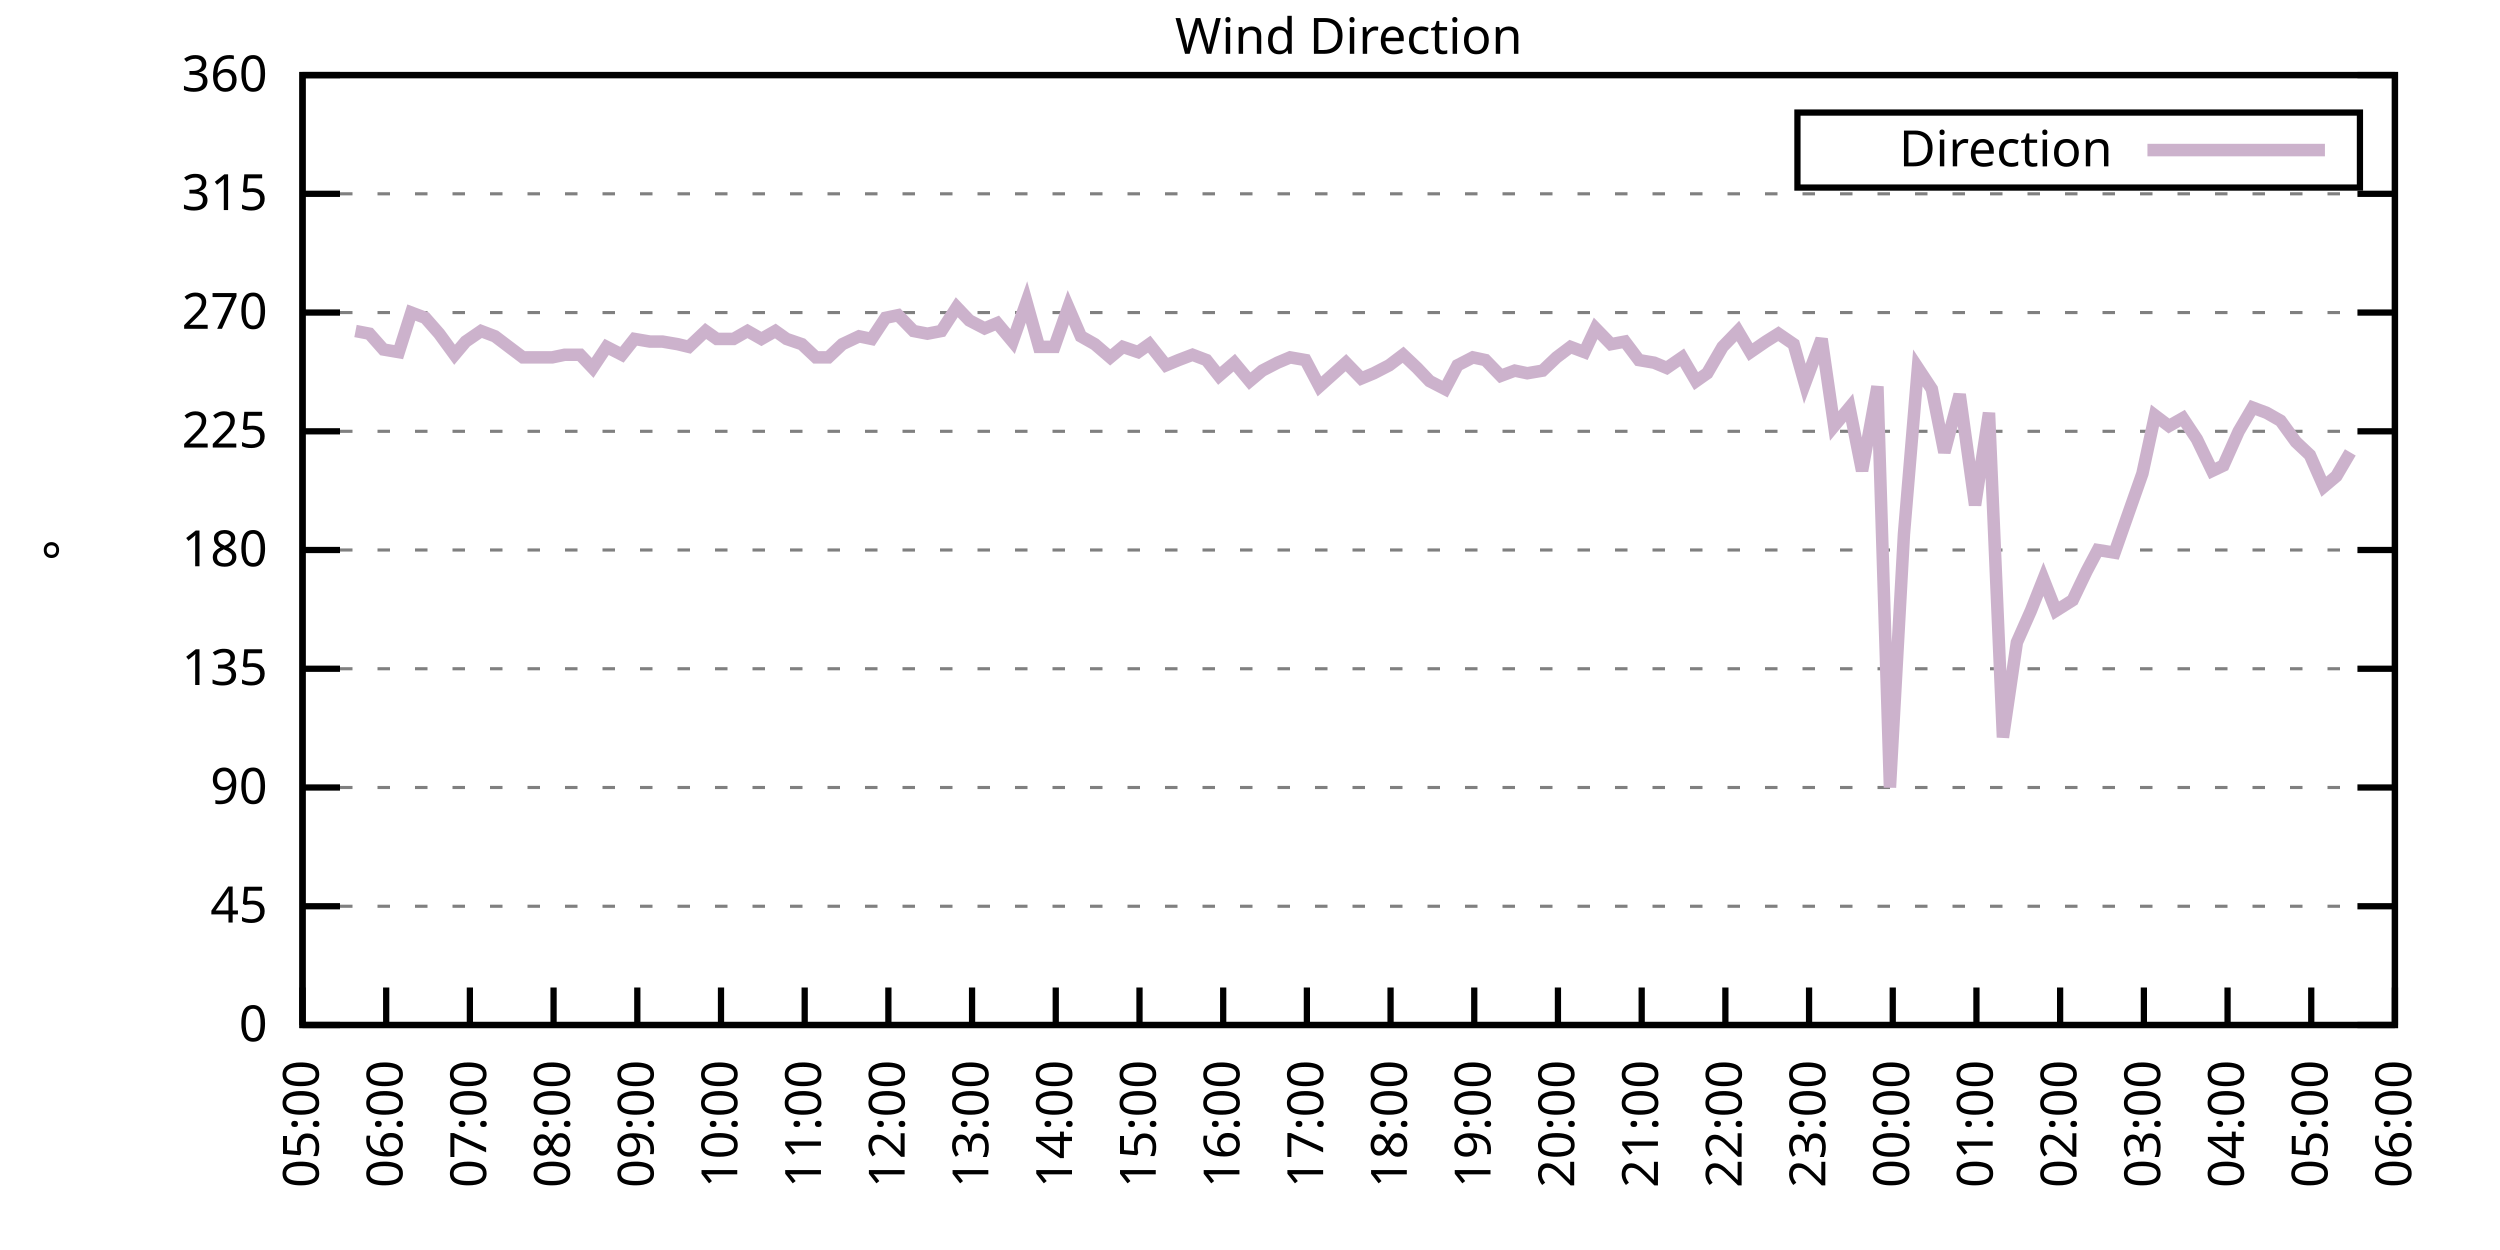
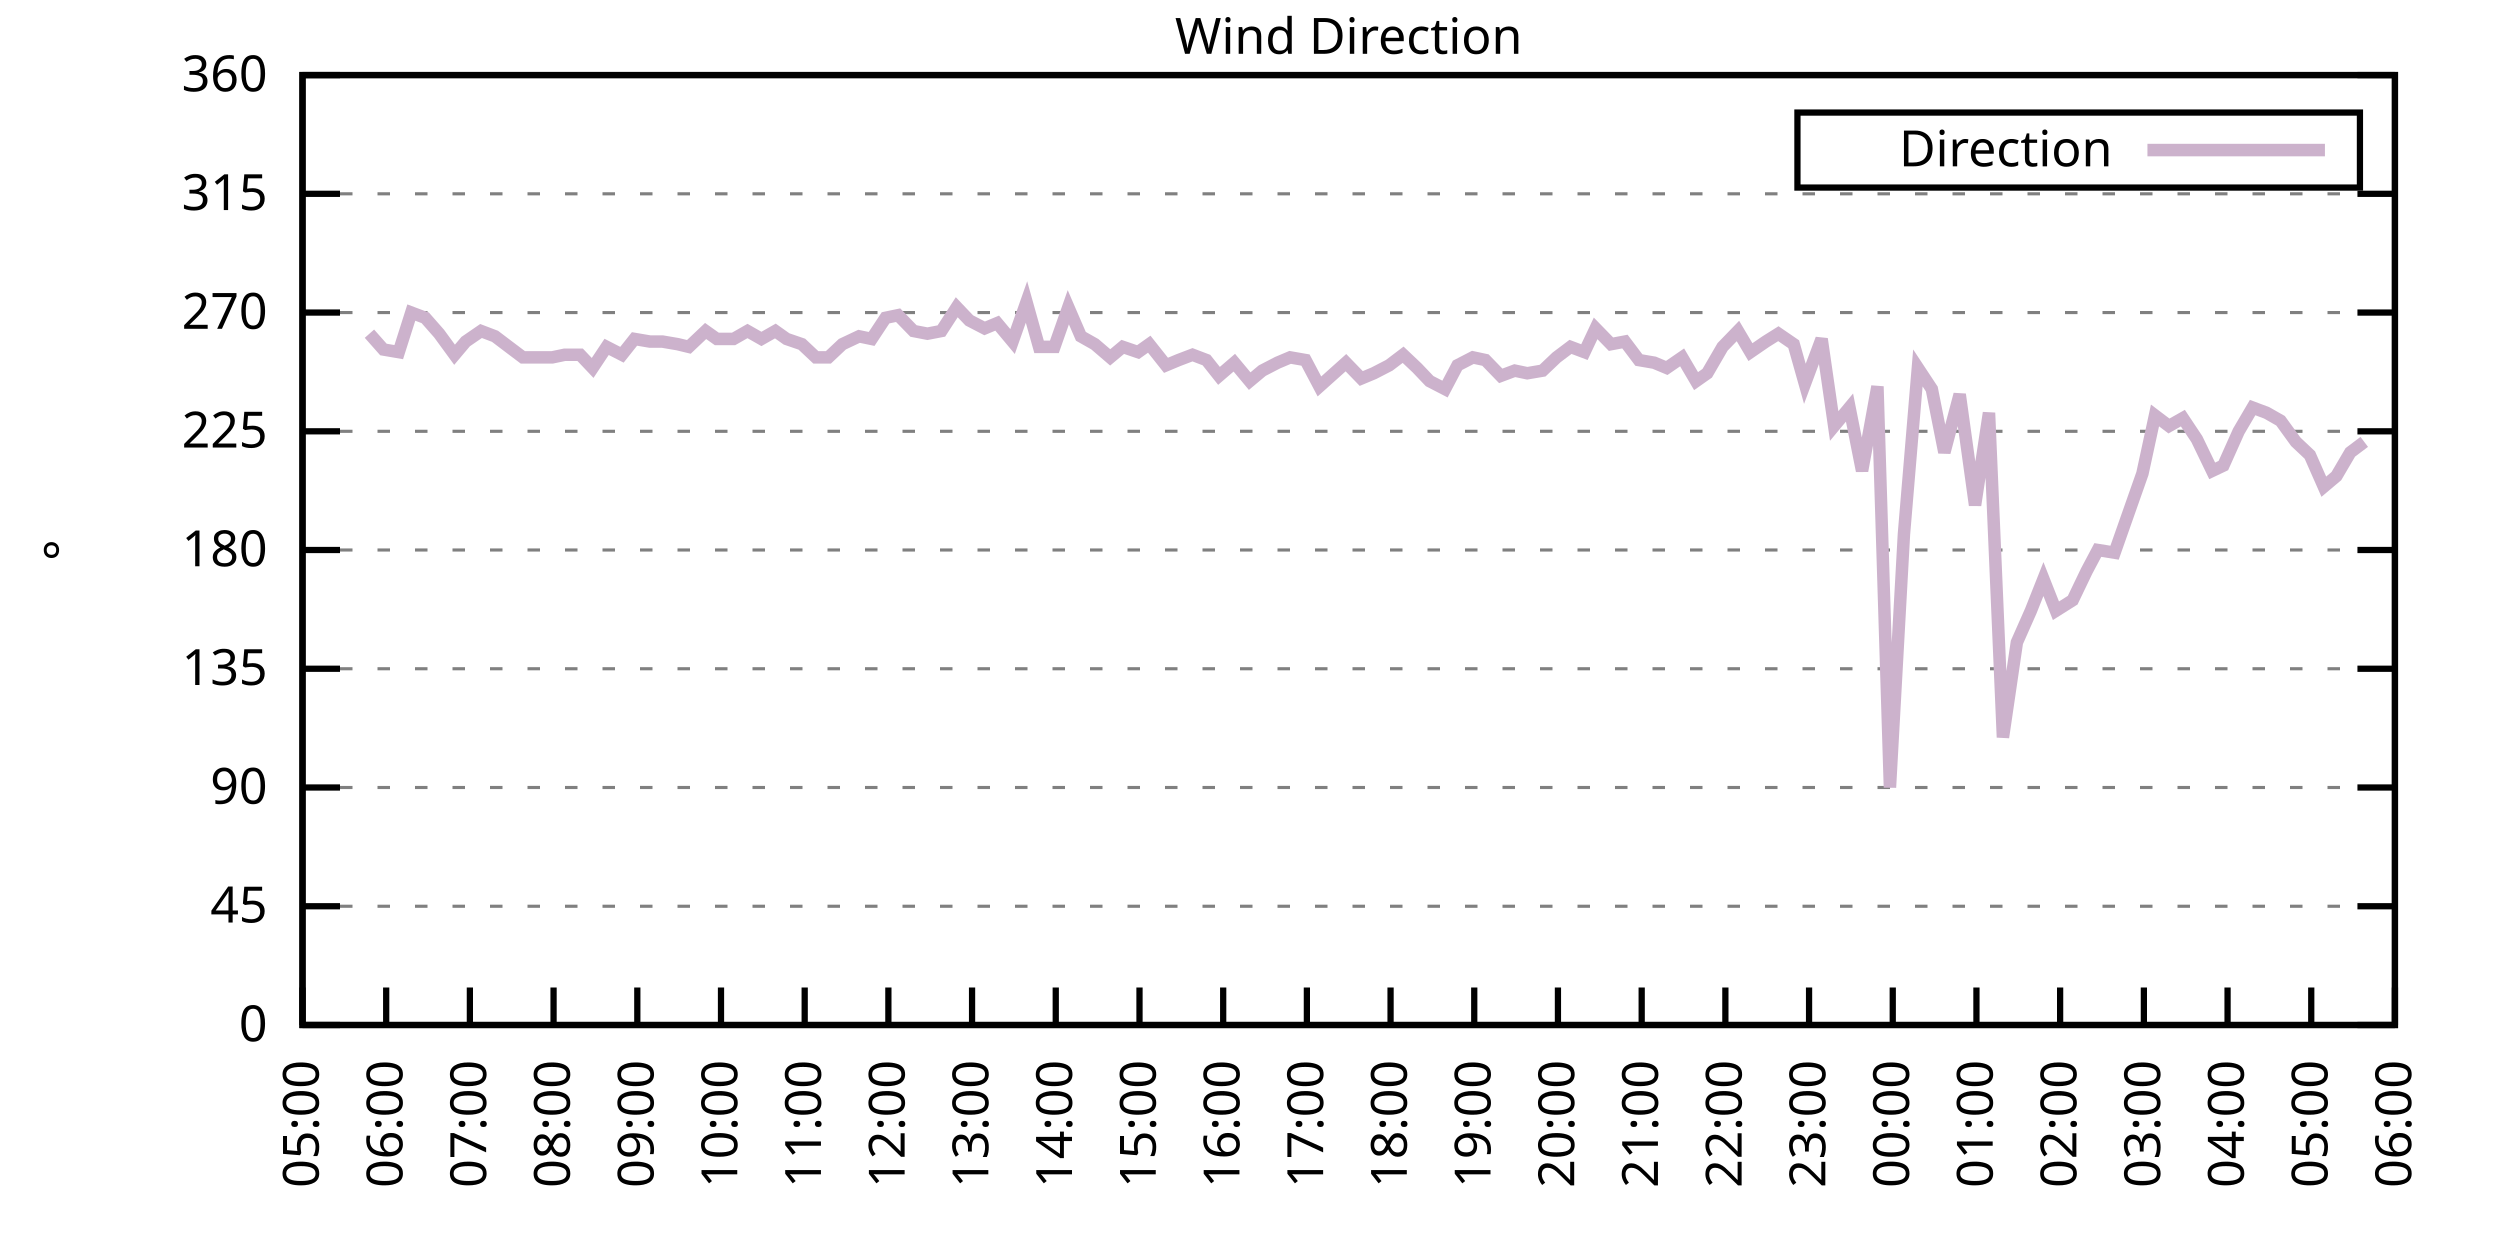
<svg xmlns="http://www.w3.org/2000/svg" xmlns:xlink="http://www.w3.org/1999/xlink" width="400" height="200" viewBox="0 0 400 200">
  <g id="gnuplot_canvas">
    <rect x="0" y="0" width="400" height="200" fill="none" />
    <defs>
      <circle id="gpDot" r="0.5" stroke-width="0.5" stroke="currentColor" />
      <path id="gpPt0" stroke-width="0.333" stroke="currentColor" d="M-1,0 h2 M0,-1 v2" />
      <path id="gpPt1" stroke-width="0.333" stroke="currentColor" d="M-1,-1 L1,1 M1,-1 L-1,1" />
      <path id="gpPt2" stroke-width="0.333" stroke="currentColor" d="M-1,0 L1,0 M0,-1 L0,1 M-1,-1 L1,1 M-1,1 L1,-1" />
      <rect id="gpPt3" stroke-width="0.333" stroke="currentColor" x="-1" y="-1" width="2" height="2" />
      <rect id="gpPt4" stroke-width="0.333" stroke="currentColor" fill="currentColor" x="-1" y="-1" width="2" height="2" />
      <circle id="gpPt5" stroke-width="0.333" stroke="currentColor" cx="0" cy="0" r="1" />
      <use xlink:href="#gpPt5" id="gpPt6" fill="currentColor" stroke="none" />
      <path id="gpPt7" stroke-width="0.333" stroke="currentColor" d="M0,-1.33 L-1.33,0.67 L1.33,0.67 z" />
      <use xlink:href="#gpPt7" id="gpPt8" fill="currentColor" stroke="none" />
      <use xlink:href="#gpPt7" id="gpPt9" stroke="currentColor" transform="rotate(180)" />
      <use xlink:href="#gpPt9" id="gpPt10" fill="currentColor" stroke="none" />
      <use xlink:href="#gpPt3" id="gpPt11" stroke="currentColor" transform="rotate(45)" />
      <use xlink:href="#gpPt11" id="gpPt12" fill="currentColor" stroke="none" />
      <path id="gpPt13" stroke-width="0.333" stroke="currentColor" d="M0,1.330 L1.265,0.411 L0.782,-1.067 L-0.782,-1.076 L-1.265,0.411 z" />
      <use xlink:href="#gpPt13" id="gpPt14" fill="currentColor" stroke="none" />
      <filter id="textbox" filterUnits="objectBoundingBox" x="0" y="0" height="1" width="1">
        <feFlood flood-color="white" flood-opacity="1" result="bgnd" />
        <feComposite in="SourceGraphic" in2="bgnd" operator="atop" />
      </filter>
      <filter id="greybox" filterUnits="objectBoundingBox" x="0" y="0" height="1" width="1">
        <feFlood flood-color="lightgrey" flood-opacity="1" result="grey" />
        <feComposite in="SourceGraphic" in2="grey" operator="atop" />
      </filter>
    </defs>
    <g fill="none" color="white" stroke="currentColor" stroke-width="1.00" stroke-linecap="butt" stroke-linejoin="miter">
</g>
    <g fill="none" color="black" stroke="currentColor" stroke-width="1.00" stroke-linecap="butt" stroke-linejoin="miter">
      <g stroke="none" shape-rendering="crispEdges">
        <polygon fill="rgb(255, 255, 255)" points="48.40,164.00 383.18,164.00 383.18,12.02 48.40,12.02 " />
      </g>
    </g>
    <g fill="none" color="black" stroke="currentColor" stroke-width="1.00" stroke-linecap="butt" stroke-linejoin="miter">
</g>
    <g fill="none" color="black" stroke="black" stroke-width="0.50" stroke-linecap="butt" stroke-linejoin="miter">
</g>
    <g fill="none" color="gray" stroke="currentColor" stroke-width="0.50" stroke-linecap="butt" stroke-linejoin="miter">
      <path stroke="gray" stroke-dasharray="2,4" class="gridline" d="M48.40,164.00 L383.19,164.00  " />
    </g>
    <g fill="none" color="gray" stroke="gray" stroke-width="1.00" stroke-linecap="butt" stroke-linejoin="miter">
</g>
    <g fill="none" color="black" stroke="currentColor" stroke-width="1.00" stroke-linecap="butt" stroke-linejoin="miter">
      <path stroke="black" d="M48.40,164.00 L54.40,164.00 M383.19,164.00 L377.19,164.00  " />
      <g transform="translate(42.80,166.60)" stroke="none" fill="black" font-family="Sans" font-size="8.00" text-anchor="end">
        <text>
          <tspan font-family="Sans"> 0</tspan>
        </text>
      </g>
    </g>
    <g fill="none" color="black" stroke="currentColor" stroke-width="1.00" stroke-linecap="butt" stroke-linejoin="miter">
</g>
    <g fill="none" color="black" stroke="black" stroke-width="0.50" stroke-linecap="butt" stroke-linejoin="miter">
</g>
    <g fill="none" color="gray" stroke="currentColor" stroke-width="0.50" stroke-linecap="butt" stroke-linejoin="miter">
      <path stroke="gray" stroke-dasharray="2,4" class="gridline" d="M48.40,145.00 L383.19,145.00  " />
    </g>
    <g fill="none" color="gray" stroke="gray" stroke-width="1.00" stroke-linecap="butt" stroke-linejoin="miter">
</g>
    <g fill="none" color="black" stroke="currentColor" stroke-width="1.00" stroke-linecap="butt" stroke-linejoin="miter">
      <path stroke="black" d="M48.40,145.00 L54.40,145.00 M383.19,145.00 L377.19,145.00  " />
      <g transform="translate(42.80,147.60)" stroke="none" fill="black" font-family="Sans" font-size="8.00" text-anchor="end">
        <text>
          <tspan font-family="Sans"> 45</tspan>
        </text>
      </g>
    </g>
    <g fill="none" color="black" stroke="currentColor" stroke-width="1.00" stroke-linecap="butt" stroke-linejoin="miter">
</g>
    <g fill="none" color="black" stroke="black" stroke-width="0.50" stroke-linecap="butt" stroke-linejoin="miter">
</g>
    <g fill="none" color="gray" stroke="currentColor" stroke-width="0.50" stroke-linecap="butt" stroke-linejoin="miter">
      <path stroke="gray" stroke-dasharray="2,4" class="gridline" d="M48.40,126.00 L383.19,126.00  " />
    </g>
    <g fill="none" color="gray" stroke="gray" stroke-width="1.00" stroke-linecap="butt" stroke-linejoin="miter">
</g>
    <g fill="none" color="black" stroke="currentColor" stroke-width="1.00" stroke-linecap="butt" stroke-linejoin="miter">
      <path stroke="black" d="M48.40,126.00 L54.40,126.00 M383.19,126.00 L377.19,126.00  " />
      <g transform="translate(42.80,128.60)" stroke="none" fill="black" font-family="Sans" font-size="8.00" text-anchor="end">
        <text>
          <tspan font-family="Sans"> 90</tspan>
        </text>
      </g>
    </g>
    <g fill="none" color="black" stroke="currentColor" stroke-width="1.00" stroke-linecap="butt" stroke-linejoin="miter">
</g>
    <g fill="none" color="black" stroke="black" stroke-width="0.50" stroke-linecap="butt" stroke-linejoin="miter">
</g>
    <g fill="none" color="gray" stroke="currentColor" stroke-width="0.50" stroke-linecap="butt" stroke-linejoin="miter">
      <path stroke="gray" stroke-dasharray="2,4" class="gridline" d="M48.40,107.00 L383.19,107.00  " />
    </g>
    <g fill="none" color="gray" stroke="gray" stroke-width="1.00" stroke-linecap="butt" stroke-linejoin="miter">
</g>
    <g fill="none" color="black" stroke="currentColor" stroke-width="1.00" stroke-linecap="butt" stroke-linejoin="miter">
      <path stroke="black" d="M48.40,107.00 L54.40,107.00 M383.19,107.00 L377.19,107.00  " />
      <g transform="translate(42.80,109.60)" stroke="none" fill="black" font-family="Sans" font-size="8.00" text-anchor="end">
        <text>
          <tspan font-family="Sans"> 135</tspan>
        </text>
      </g>
    </g>
    <g fill="none" color="black" stroke="currentColor" stroke-width="1.00" stroke-linecap="butt" stroke-linejoin="miter">
</g>
    <g fill="none" color="black" stroke="black" stroke-width="0.50" stroke-linecap="butt" stroke-linejoin="miter">
</g>
    <g fill="none" color="gray" stroke="currentColor" stroke-width="0.50" stroke-linecap="butt" stroke-linejoin="miter">
      <path stroke="gray" stroke-dasharray="2,4" class="gridline" d="M48.40,88.00 L383.19,88.00  " />
    </g>
    <g fill="none" color="gray" stroke="gray" stroke-width="1.00" stroke-linecap="butt" stroke-linejoin="miter">
</g>
    <g fill="none" color="black" stroke="currentColor" stroke-width="1.00" stroke-linecap="butt" stroke-linejoin="miter">
      <path stroke="black" d="M48.40,88.00 L54.40,88.00 M383.19,88.00 L377.19,88.00  " />
      <g transform="translate(42.80,90.60)" stroke="none" fill="black" font-family="Sans" font-size="8.00" text-anchor="end">
        <text>
          <tspan font-family="Sans"> 180</tspan>
        </text>
      </g>
    </g>
    <g fill="none" color="black" stroke="currentColor" stroke-width="1.00" stroke-linecap="butt" stroke-linejoin="miter">
</g>
    <g fill="none" color="black" stroke="black" stroke-width="0.50" stroke-linecap="butt" stroke-linejoin="miter">
</g>
    <g fill="none" color="gray" stroke="currentColor" stroke-width="0.50" stroke-linecap="butt" stroke-linejoin="miter">
      <path stroke="gray" stroke-dasharray="2,4" class="gridline" d="M48.40,69.01 L383.19,69.01  " />
    </g>
    <g fill="none" color="gray" stroke="gray" stroke-width="1.00" stroke-linecap="butt" stroke-linejoin="miter">
</g>
    <g fill="none" color="black" stroke="currentColor" stroke-width="1.00" stroke-linecap="butt" stroke-linejoin="miter">
      <path stroke="black" d="M48.40,69.01 L54.40,69.01 M383.19,69.01 L377.19,69.01  " />
      <g transform="translate(42.80,71.61)" stroke="none" fill="black" font-family="Sans" font-size="8.00" text-anchor="end">
        <text>
          <tspan font-family="Sans"> 225</tspan>
        </text>
      </g>
    </g>
    <g fill="none" color="black" stroke="currentColor" stroke-width="1.00" stroke-linecap="butt" stroke-linejoin="miter">
</g>
    <g fill="none" color="black" stroke="black" stroke-width="0.50" stroke-linecap="butt" stroke-linejoin="miter">
</g>
    <g fill="none" color="gray" stroke="currentColor" stroke-width="0.50" stroke-linecap="butt" stroke-linejoin="miter">
      <path stroke="gray" stroke-dasharray="2,4" class="gridline" d="M48.40,50.01 L383.19,50.01  " />
    </g>
    <g fill="none" color="gray" stroke="gray" stroke-width="1.00" stroke-linecap="butt" stroke-linejoin="miter">
</g>
    <g fill="none" color="black" stroke="currentColor" stroke-width="1.00" stroke-linecap="butt" stroke-linejoin="miter">
      <path stroke="black" d="M48.40,50.01 L54.40,50.01 M383.19,50.01 L377.19,50.01  " />
      <g transform="translate(42.80,52.61)" stroke="none" fill="black" font-family="Sans" font-size="8.00" text-anchor="end">
        <text>
          <tspan font-family="Sans"> 270</tspan>
        </text>
      </g>
    </g>
    <g fill="none" color="black" stroke="currentColor" stroke-width="1.00" stroke-linecap="butt" stroke-linejoin="miter">
</g>
    <g fill="none" color="black" stroke="black" stroke-width="0.50" stroke-linecap="butt" stroke-linejoin="miter">
</g>
    <g fill="none" color="gray" stroke="currentColor" stroke-width="0.50" stroke-linecap="butt" stroke-linejoin="miter">
      <path stroke="gray" stroke-dasharray="2,4" class="gridline" d="M48.40,31.01 L383.19,31.01  " />
    </g>
    <g fill="none" color="gray" stroke="gray" stroke-width="1.00" stroke-linecap="butt" stroke-linejoin="miter">
</g>
    <g fill="none" color="black" stroke="currentColor" stroke-width="1.00" stroke-linecap="butt" stroke-linejoin="miter">
      <path stroke="black" d="M48.40,31.01 L54.40,31.01 M383.19,31.01 L377.19,31.01  " />
      <g transform="translate(42.80,33.61)" stroke="none" fill="black" font-family="Sans" font-size="8.00" text-anchor="end">
        <text>
          <tspan font-family="Sans"> 315</tspan>
        </text>
      </g>
    </g>
    <g fill="none" color="black" stroke="currentColor" stroke-width="1.00" stroke-linecap="butt" stroke-linejoin="miter">
</g>
    <g fill="none" color="black" stroke="black" stroke-width="0.50" stroke-linecap="butt" stroke-linejoin="miter">
</g>
    <g fill="none" color="gray" stroke="currentColor" stroke-width="0.50" stroke-linecap="butt" stroke-linejoin="miter">
      <path stroke="gray" stroke-dasharray="2,4" class="gridline" d="M48.40,12.01 L383.19,12.01  " />
    </g>
    <g fill="none" color="gray" stroke="gray" stroke-width="1.00" stroke-linecap="butt" stroke-linejoin="miter">
</g>
    <g fill="none" color="black" stroke="currentColor" stroke-width="1.00" stroke-linecap="butt" stroke-linejoin="miter">
      <path stroke="black" d="M48.40,12.01 L54.40,12.01 M383.19,12.01 L377.19,12.01  " />
      <g transform="translate(42.80,14.61)" stroke="none" fill="black" font-family="Sans" font-size="8.00" text-anchor="end">
        <text>
          <tspan font-family="Sans"> 360</tspan>
        </text>
      </g>
    </g>
    <g fill="none" color="black" stroke="currentColor" stroke-width="1.00" stroke-linecap="butt" stroke-linejoin="miter">
      <path stroke="black" d="M48.40,164.00 L48.40,158.00  " />
      <g transform="translate(51.00,169.60) rotate(270.00)" stroke="none" fill="black" font-family="Sans" font-size="8.00" text-anchor="end">
        <text>
          <tspan font-family="Sans">05:00</tspan>
        </text>
      </g>
    </g>
    <g fill="none" color="black" stroke="currentColor" stroke-width="1.00" stroke-linecap="butt" stroke-linejoin="miter">
      <path stroke="black" d="M61.79,164.00 L61.79,158.00  " />
      <g transform="translate(64.39,169.60) rotate(270.00)" stroke="none" fill="black" font-family="Sans" font-size="8.00" text-anchor="end">
        <text>
          <tspan font-family="Sans">06:00</tspan>
        </text>
      </g>
    </g>
    <g fill="none" color="black" stroke="currentColor" stroke-width="1.00" stroke-linecap="butt" stroke-linejoin="miter">
      <path stroke="black" d="M75.18,164.00 L75.18,158.00  " />
      <g transform="translate(77.78,169.60) rotate(270.00)" stroke="none" fill="black" font-family="Sans" font-size="8.00" text-anchor="end">
        <text>
          <tspan font-family="Sans">07:00</tspan>
        </text>
      </g>
    </g>
    <g fill="none" color="black" stroke="currentColor" stroke-width="1.00" stroke-linecap="butt" stroke-linejoin="miter">
      <path stroke="black" d="M88.57,164.00 L88.57,158.00  " />
      <g transform="translate(91.17,169.60) rotate(270.00)" stroke="none" fill="black" font-family="Sans" font-size="8.00" text-anchor="end">
        <text>
          <tspan font-family="Sans">08:00</tspan>
        </text>
      </g>
    </g>
    <g fill="none" color="black" stroke="currentColor" stroke-width="1.00" stroke-linecap="butt" stroke-linejoin="miter">
      <path stroke="black" d="M101.97,164.00 L101.97,158.00  " />
      <g transform="translate(104.57,169.60) rotate(270.00)" stroke="none" fill="black" font-family="Sans" font-size="8.00" text-anchor="end">
        <text>
          <tspan font-family="Sans">09:00</tspan>
        </text>
      </g>
    </g>
    <g fill="none" color="black" stroke="currentColor" stroke-width="1.00" stroke-linecap="butt" stroke-linejoin="miter">
      <path stroke="black" d="M115.36,164.00 L115.36,158.00  " />
      <g transform="translate(117.96,169.60) rotate(270.00)" stroke="none" fill="black" font-family="Sans" font-size="8.00" text-anchor="end">
        <text>
          <tspan font-family="Sans">10:00</tspan>
        </text>
      </g>
    </g>
    <g fill="none" color="black" stroke="currentColor" stroke-width="1.00" stroke-linecap="butt" stroke-linejoin="miter">
      <path stroke="black" d="M128.75,164.00 L128.75,158.00  " />
      <g transform="translate(131.35,169.60) rotate(270.00)" stroke="none" fill="black" font-family="Sans" font-size="8.00" text-anchor="end">
        <text>
          <tspan font-family="Sans">11:00</tspan>
        </text>
      </g>
    </g>
    <g fill="none" color="black" stroke="currentColor" stroke-width="1.00" stroke-linecap="butt" stroke-linejoin="miter">
      <path stroke="black" d="M142.14,164.00 L142.14,158.00  " />
      <g transform="translate(144.74,169.60) rotate(270.00)" stroke="none" fill="black" font-family="Sans" font-size="8.00" text-anchor="end">
        <text>
          <tspan font-family="Sans">12:00</tspan>
        </text>
      </g>
    </g>
    <g fill="none" color="black" stroke="currentColor" stroke-width="1.00" stroke-linecap="butt" stroke-linejoin="miter">
      <path stroke="black" d="M155.53,164.00 L155.53,158.00  " />
      <g transform="translate(158.13,169.60) rotate(270.00)" stroke="none" fill="black" font-family="Sans" font-size="8.00" text-anchor="end">
        <text>
          <tspan font-family="Sans">13:00</tspan>
        </text>
      </g>
    </g>
    <g fill="none" color="black" stroke="currentColor" stroke-width="1.00" stroke-linecap="butt" stroke-linejoin="miter">
      <path stroke="black" d="M168.92,164.00 L168.92,158.00  " />
      <g transform="translate(171.52,169.60) rotate(270.00)" stroke="none" fill="black" font-family="Sans" font-size="8.00" text-anchor="end">
        <text>
          <tspan font-family="Sans">14:00</tspan>
        </text>
      </g>
    </g>
    <g fill="none" color="black" stroke="currentColor" stroke-width="1.00" stroke-linecap="butt" stroke-linejoin="miter">
      <path stroke="black" d="M182.32,164.00 L182.32,158.00  " />
      <g transform="translate(184.92,169.60) rotate(270.00)" stroke="none" fill="black" font-family="Sans" font-size="8.00" text-anchor="end">
        <text>
          <tspan font-family="Sans">15:00</tspan>
        </text>
      </g>
    </g>
    <g fill="none" color="black" stroke="currentColor" stroke-width="1.00" stroke-linecap="butt" stroke-linejoin="miter">
      <path stroke="black" d="M195.71,164.00 L195.71,158.00  " />
      <g transform="translate(198.31,169.60) rotate(270.00)" stroke="none" fill="black" font-family="Sans" font-size="8.00" text-anchor="end">
        <text>
          <tspan font-family="Sans">16:00</tspan>
        </text>
      </g>
    </g>
    <g fill="none" color="black" stroke="currentColor" stroke-width="1.00" stroke-linecap="butt" stroke-linejoin="miter">
      <path stroke="black" d="M209.10,164.00 L209.10,158.00  " />
      <g transform="translate(211.70,169.60) rotate(270.00)" stroke="none" fill="black" font-family="Sans" font-size="8.00" text-anchor="end">
        <text>
          <tspan font-family="Sans">17:00</tspan>
        </text>
      </g>
    </g>
    <g fill="none" color="black" stroke="currentColor" stroke-width="1.00" stroke-linecap="butt" stroke-linejoin="miter">
      <path stroke="black" d="M222.49,164.00 L222.49,158.00  " />
      <g transform="translate(225.09,169.60) rotate(270.00)" stroke="none" fill="black" font-family="Sans" font-size="8.00" text-anchor="end">
        <text>
          <tspan font-family="Sans">18:00</tspan>
        </text>
      </g>
    </g>
    <g fill="none" color="black" stroke="currentColor" stroke-width="1.00" stroke-linecap="butt" stroke-linejoin="miter">
      <path stroke="black" d="M235.88,164.00 L235.88,158.00  " />
      <g transform="translate(238.48,169.60) rotate(270.00)" stroke="none" fill="black" font-family="Sans" font-size="8.00" text-anchor="end">
        <text>
          <tspan font-family="Sans">19:00</tspan>
        </text>
      </g>
    </g>
    <g fill="none" color="black" stroke="currentColor" stroke-width="1.00" stroke-linecap="butt" stroke-linejoin="miter">
      <path stroke="black" d="M249.27,164.00 L249.27,158.00  " />
      <g transform="translate(251.87,169.60) rotate(270.00)" stroke="none" fill="black" font-family="Sans" font-size="8.00" text-anchor="end">
        <text>
          <tspan font-family="Sans">20:00</tspan>
        </text>
      </g>
    </g>
    <g fill="none" color="black" stroke="currentColor" stroke-width="1.00" stroke-linecap="butt" stroke-linejoin="miter">
      <path stroke="black" d="M262.67,164.00 L262.67,158.00  " />
      <g transform="translate(265.27,169.60) rotate(270.00)" stroke="none" fill="black" font-family="Sans" font-size="8.00" text-anchor="end">
        <text>
          <tspan font-family="Sans">21:00</tspan>
        </text>
      </g>
    </g>
    <g fill="none" color="black" stroke="currentColor" stroke-width="1.00" stroke-linecap="butt" stroke-linejoin="miter">
      <path stroke="black" d="M276.06,164.00 L276.06,158.00  " />
      <g transform="translate(278.66,169.60) rotate(270.00)" stroke="none" fill="black" font-family="Sans" font-size="8.00" text-anchor="end">
        <text>
          <tspan font-family="Sans">22:00</tspan>
        </text>
      </g>
    </g>
    <g fill="none" color="black" stroke="currentColor" stroke-width="1.00" stroke-linecap="butt" stroke-linejoin="miter">
      <path stroke="black" d="M289.45,164.00 L289.45,158.00  " />
      <g transform="translate(292.05,169.60) rotate(270.00)" stroke="none" fill="black" font-family="Sans" font-size="8.00" text-anchor="end">
        <text>
          <tspan font-family="Sans">23:00</tspan>
        </text>
      </g>
    </g>
    <g fill="none" color="black" stroke="currentColor" stroke-width="1.00" stroke-linecap="butt" stroke-linejoin="miter">
      <path stroke="black" d="M302.84,164.00 L302.84,158.00  " />
      <g transform="translate(305.44,169.60) rotate(270.00)" stroke="none" fill="black" font-family="Sans" font-size="8.00" text-anchor="end">
        <text>
          <tspan font-family="Sans">00:00</tspan>
        </text>
      </g>
    </g>
    <g fill="none" color="black" stroke="currentColor" stroke-width="1.00" stroke-linecap="butt" stroke-linejoin="miter">
      <path stroke="black" d="M316.23,164.00 L316.23,158.00  " />
      <g transform="translate(318.83,169.60) rotate(270.00)" stroke="none" fill="black" font-family="Sans" font-size="8.00" text-anchor="end">
        <text>
          <tspan font-family="Sans">01:00</tspan>
        </text>
      </g>
    </g>
    <g fill="none" color="black" stroke="currentColor" stroke-width="1.00" stroke-linecap="butt" stroke-linejoin="miter">
      <path stroke="black" d="M329.62,164.00 L329.62,158.00  " />
      <g transform="translate(332.22,169.60) rotate(270.00)" stroke="none" fill="black" font-family="Sans" font-size="8.00" text-anchor="end">
        <text>
          <tspan font-family="Sans">02:00</tspan>
        </text>
      </g>
    </g>
    <g fill="none" color="black" stroke="currentColor" stroke-width="1.00" stroke-linecap="butt" stroke-linejoin="miter">
      <path stroke="black" d="M343.02,164.00 L343.02,158.00  " />
      <g transform="translate(345.62,169.60) rotate(270.00)" stroke="none" fill="black" font-family="Sans" font-size="8.00" text-anchor="end">
        <text>
          <tspan font-family="Sans">03:00</tspan>
        </text>
      </g>
    </g>
    <g fill="none" color="black" stroke="currentColor" stroke-width="1.00" stroke-linecap="butt" stroke-linejoin="miter">
      <path stroke="black" d="M356.41,164.00 L356.41,158.00  " />
      <g transform="translate(359.01,169.60) rotate(270.00)" stroke="none" fill="black" font-family="Sans" font-size="8.00" text-anchor="end">
        <text>
          <tspan font-family="Sans">04:00</tspan>
        </text>
      </g>
    </g>
    <g fill="none" color="black" stroke="currentColor" stroke-width="1.00" stroke-linecap="butt" stroke-linejoin="miter">
      <path stroke="black" d="M369.80,164.00 L369.80,158.00  " />
      <g transform="translate(372.40,169.60) rotate(270.00)" stroke="none" fill="black" font-family="Sans" font-size="8.00" text-anchor="end">
        <text>
          <tspan font-family="Sans">05:00</tspan>
        </text>
      </g>
    </g>
    <g fill="none" color="black" stroke="currentColor" stroke-width="1.00" stroke-linecap="butt" stroke-linejoin="miter">
      <path stroke="black" d="M383.19,164.00 L383.19,158.00  " />
      <g transform="translate(385.79,169.60) rotate(270.00)" stroke="none" fill="black" font-family="Sans" font-size="8.00" text-anchor="end">
        <text>
          <tspan font-family="Sans">06:00</tspan>
        </text>
      </g>
    </g>
    <g fill="none" color="black" stroke="currentColor" stroke-width="1.00" stroke-linecap="butt" stroke-linejoin="miter">
</g>
    <g fill="none" color="black" stroke="currentColor" stroke-width="1.00" stroke-linecap="butt" stroke-linejoin="miter">
      <path stroke="black" d="M48.40,12.01 L48.40,164.00 L383.19,164.00 L383.19,12.01 L48.40,12.01 Z  " />
    </g>
    <g fill="none" color="black" stroke="currentColor" stroke-width="1.00" stroke-linecap="butt" stroke-linejoin="miter">
</g>
    <g fill="none" color="black" stroke="currentColor" stroke-width="1.00" stroke-linecap="butt" stroke-linejoin="miter">
      <path stroke="black" d="M287.59,30.01 L287.59,18.01 L377.59,18.01 L377.59,30.01 L287.59,30.01 Z  " />
    </g>
    <g id="Wind_direction_plot_1">
      <g fill="none" color="white" stroke="black" stroke-width="2.00" stroke-linecap="butt" stroke-linejoin="miter">
</g>
      <g fill="none" color="black" stroke="currentColor" stroke-width="2.00" stroke-linecap="butt" stroke-linejoin="miter">
        <g transform="translate(337.99,26.61)" stroke="none" fill="black" font-family="Sans" font-size="8.00" text-anchor="end">
          <text>
            <tspan font-family="Sans">Direction</tspan>
          </text>
        </g>
      </g>
      <g fill="none" color="black" stroke="currentColor" stroke-width="2.00" stroke-linecap="butt" stroke-linejoin="miter">
-         <path stroke="rgb(204, 178, 204)" d="M343.59,24.01 L371.99,24.01 M56.88,52.96 L59.11,53.39 L61.35,55.92 L63.80,56.34 L65.81,50.01 L68.04,50.85   L70.27,53.39 L72.73,56.76 L74.51,54.65 L76.97,52.96 L79.20,53.81 L81.43,55.50 L83.66,57.18 L86.12,57.18   L88.35,57.18 L90.36,56.76 L92.82,56.76 L94.82,58.87 L97.06,55.50 L99.51,56.76 L101.52,54.23 L103.98,54.65   L105.98,54.65 L108.44,55.07 L110.22,55.50 L112.90,52.96 L114.69,54.23 L117.37,54.23 L119.60,52.96 L121.83,54.23   L124.06,52.96 L125.85,54.23 L128.30,55.07 L130.54,57.18 L132.54,57.18 L134.78,55.07 L137.45,53.81 L139.46,54.23   L141.69,50.85 L143.70,50.43 L146.16,52.96 L148.39,53.39 L150.62,52.96 L153.08,49.16 L155.09,51.27 L157.54,52.54   L159.55,51.70 L162.01,54.65 L164.24,48.32 L166.25,55.50 L168.70,55.50 L170.93,49.16 L172.94,53.81 L175.17,55.07   L177.63,57.18 L179.64,55.50 L182.09,56.34 L183.88,55.07 L186.56,58.45 L188.57,57.61 L190.80,56.76 L193.03,57.61   L195.04,60.14 L197.49,58.03 L199.95,60.98 L201.96,59.30 L204.41,58.03 L206.42,57.18 L208.88,57.61 L211.11,61.83   L215.35,58.03 L217.80,60.56 L219.81,59.72 L222.27,58.45 L224.50,56.76 L226.73,58.87 L228.74,60.98 L231.20,62.25   L233.20,58.45 L235.66,57.18 L237.67,57.61 L240.12,60.14 L242.36,59.30 L244.36,59.72 L246.82,59.30 L249.05,57.18   L251.28,55.50 L253.51,56.34 L255.30,52.54 L257.76,55.07 L259.99,54.65 L262.22,57.61 L264.67,58.03 L266.68,58.87   L269.14,57.18 L271.37,60.98 L273.16,59.72 L275.61,55.50 L278.07,52.96 L280.07,56.34 L282.53,54.65 L284.54,53.39   L286.99,55.07 L288.78,61.41 L291.46,54.23 L293.47,68.16 L295.92,65.21 L297.93,75.34 L300.39,61.83 L302.39,126.00   L304.63,85.47 L306.86,58.87 L309.09,62.25 L311.10,72.38 L313.55,63.10 L316.01,80.83 L318.24,66.05 L320.47,117.98   L322.70,102.78 L324.94,97.72 L326.95,92.65 L328.95,97.72 L331.63,96.03 L333.86,91.38 L335.65,88.00 L338.33,88.43   L342.79,75.76 L344.80,66.47 L347.03,68.16 L349.26,66.90 L351.50,70.27 L353.95,75.34 L355.74,74.49 L358.19,69.01   L360.42,65.21 L362.66,66.05 L364.89,67.32 L367.34,70.70 L369.58,72.81 L371.81,77.87 L373.82,76.18 L376.05,72.38    " />
+         <path stroke="rgb(204, 178, 204)" d="M343.59,24.01 L371.99,24.01 M59.11,53.39 L61.35,55.92 L63.80,56.34 L65.81,50.01 L68.04,50.85 L70.27,53.39   L72.73,56.76 L74.51,54.65 L76.97,52.96 L79.20,53.81 L81.43,55.50 L83.66,57.18 L86.12,57.18 L88.35,57.18   L90.36,56.76 L92.82,56.76 L94.82,58.87 L97.06,55.50 L99.51,56.76 L101.52,54.23 L103.98,54.65 L105.98,54.65   L108.44,55.07 L110.22,55.50 L112.90,52.96 L114.69,54.23 L117.37,54.23 L119.60,52.96 L121.83,54.23 L124.06,52.96   L125.85,54.23 L128.30,55.07 L130.54,57.18 L132.54,57.18 L134.78,55.07 L137.45,53.81 L139.46,54.23 L141.69,50.85   L143.70,50.43 L146.16,52.96 L148.39,53.39 L150.62,52.96 L153.08,49.16 L155.09,51.27 L157.54,52.54 L159.55,51.70   L162.01,54.65 L164.24,48.32 L166.25,55.50 L168.70,55.50 L170.93,49.16 L172.94,53.81 L175.17,55.07 L177.63,57.18   L179.64,55.50 L182.09,56.34 L183.88,55.07 L186.56,58.45 L188.57,57.61 L190.80,56.76 L193.03,57.61 L195.04,60.14   L197.49,58.03 L199.95,60.98 L201.96,59.30 L204.41,58.03 L206.42,57.18 L208.88,57.61 L211.11,61.83 L215.35,58.03   L217.80,60.56 L219.81,59.72 L222.27,58.45 L224.50,56.76 L226.73,58.87 L228.74,60.98 L231.20,62.25 L233.20,58.45   L235.66,57.18 L237.67,57.61 L240.12,60.14 L242.36,59.30 L244.36,59.72 L246.82,59.30 L249.05,57.18 L251.28,55.50   L253.51,56.34 L255.30,52.54 L257.76,55.07 L259.99,54.65 L262.22,57.61 L264.67,58.03 L266.68,58.87 L269.14,57.18   L271.37,60.98 L273.16,59.72 L275.61,55.50 L278.07,52.96 L280.07,56.34 L282.53,54.65 L284.54,53.39 L286.99,55.07   L288.78,61.41 L291.46,54.23 L293.47,68.16 L295.92,65.21 L297.93,75.34 L300.39,61.83 L302.39,126.00 L304.63,85.47   L306.86,58.87 L309.09,62.25 L311.10,72.38 L313.55,63.10 L316.01,80.83 L318.24,66.05 L320.47,117.98 L322.70,102.78   L324.94,97.72 L326.95,92.65 L328.95,97.72 L331.63,96.03 L333.86,91.38 L335.65,88.00 L338.33,88.43 L342.79,75.76   L344.80,66.47 L347.03,68.16 L349.26,66.90 L351.50,70.27 L353.95,75.34 L355.74,74.49 L358.19,69.01 L360.42,65.21   L362.66,66.05 L364.89,67.32 L367.34,70.70 L369.58,72.81 L371.81,77.87 L373.82,76.18 L376.05,72.38 L378.28,70.70    " />
      </g>
    </g>
    <g fill="none" color="black" stroke="currentColor" stroke-width="2.00" stroke-linecap="butt" stroke-linejoin="miter">
</g>
    <g fill="none" color="black" stroke="black" stroke-width="1.00" stroke-linecap="butt" stroke-linejoin="miter">
</g>
    <g fill="none" color="black" stroke="currentColor" stroke-width="1.00" stroke-linecap="butt" stroke-linejoin="miter">
      <path stroke="black" d="M48.40,12.01 L48.40,164.00 L383.19,164.00 L383.19,12.01 L48.40,12.01 Z  " />
      <g transform="translate(12.80,88.01) rotate(270.00)" stroke="none" fill="black" font-family="Sans" font-size="8.00" text-anchor="middle">
        <text>
          <tspan font-family="Sans">°</tspan>
        </text>
      </g>
    </g>
    <g fill="none" color="black" stroke="currentColor" stroke-width="1.00" stroke-linecap="butt" stroke-linejoin="miter">
</g>
    <g fill="none" color="black" stroke="currentColor" stroke-width="1.00" stroke-linecap="butt" stroke-linejoin="miter">
      <g transform="translate(215.79,8.61)" stroke="none" fill="black" font-family="Sans" font-size="8.00" text-anchor="middle">
        <text>
          <tspan font-family="Sans">Wind Direction</tspan>
        </text>
      </g>
    </g>
    <g fill="none" color="black" stroke="currentColor" stroke-width="1.00" stroke-linecap="butt" stroke-linejoin="miter">
</g>
  </g>
</svg>
